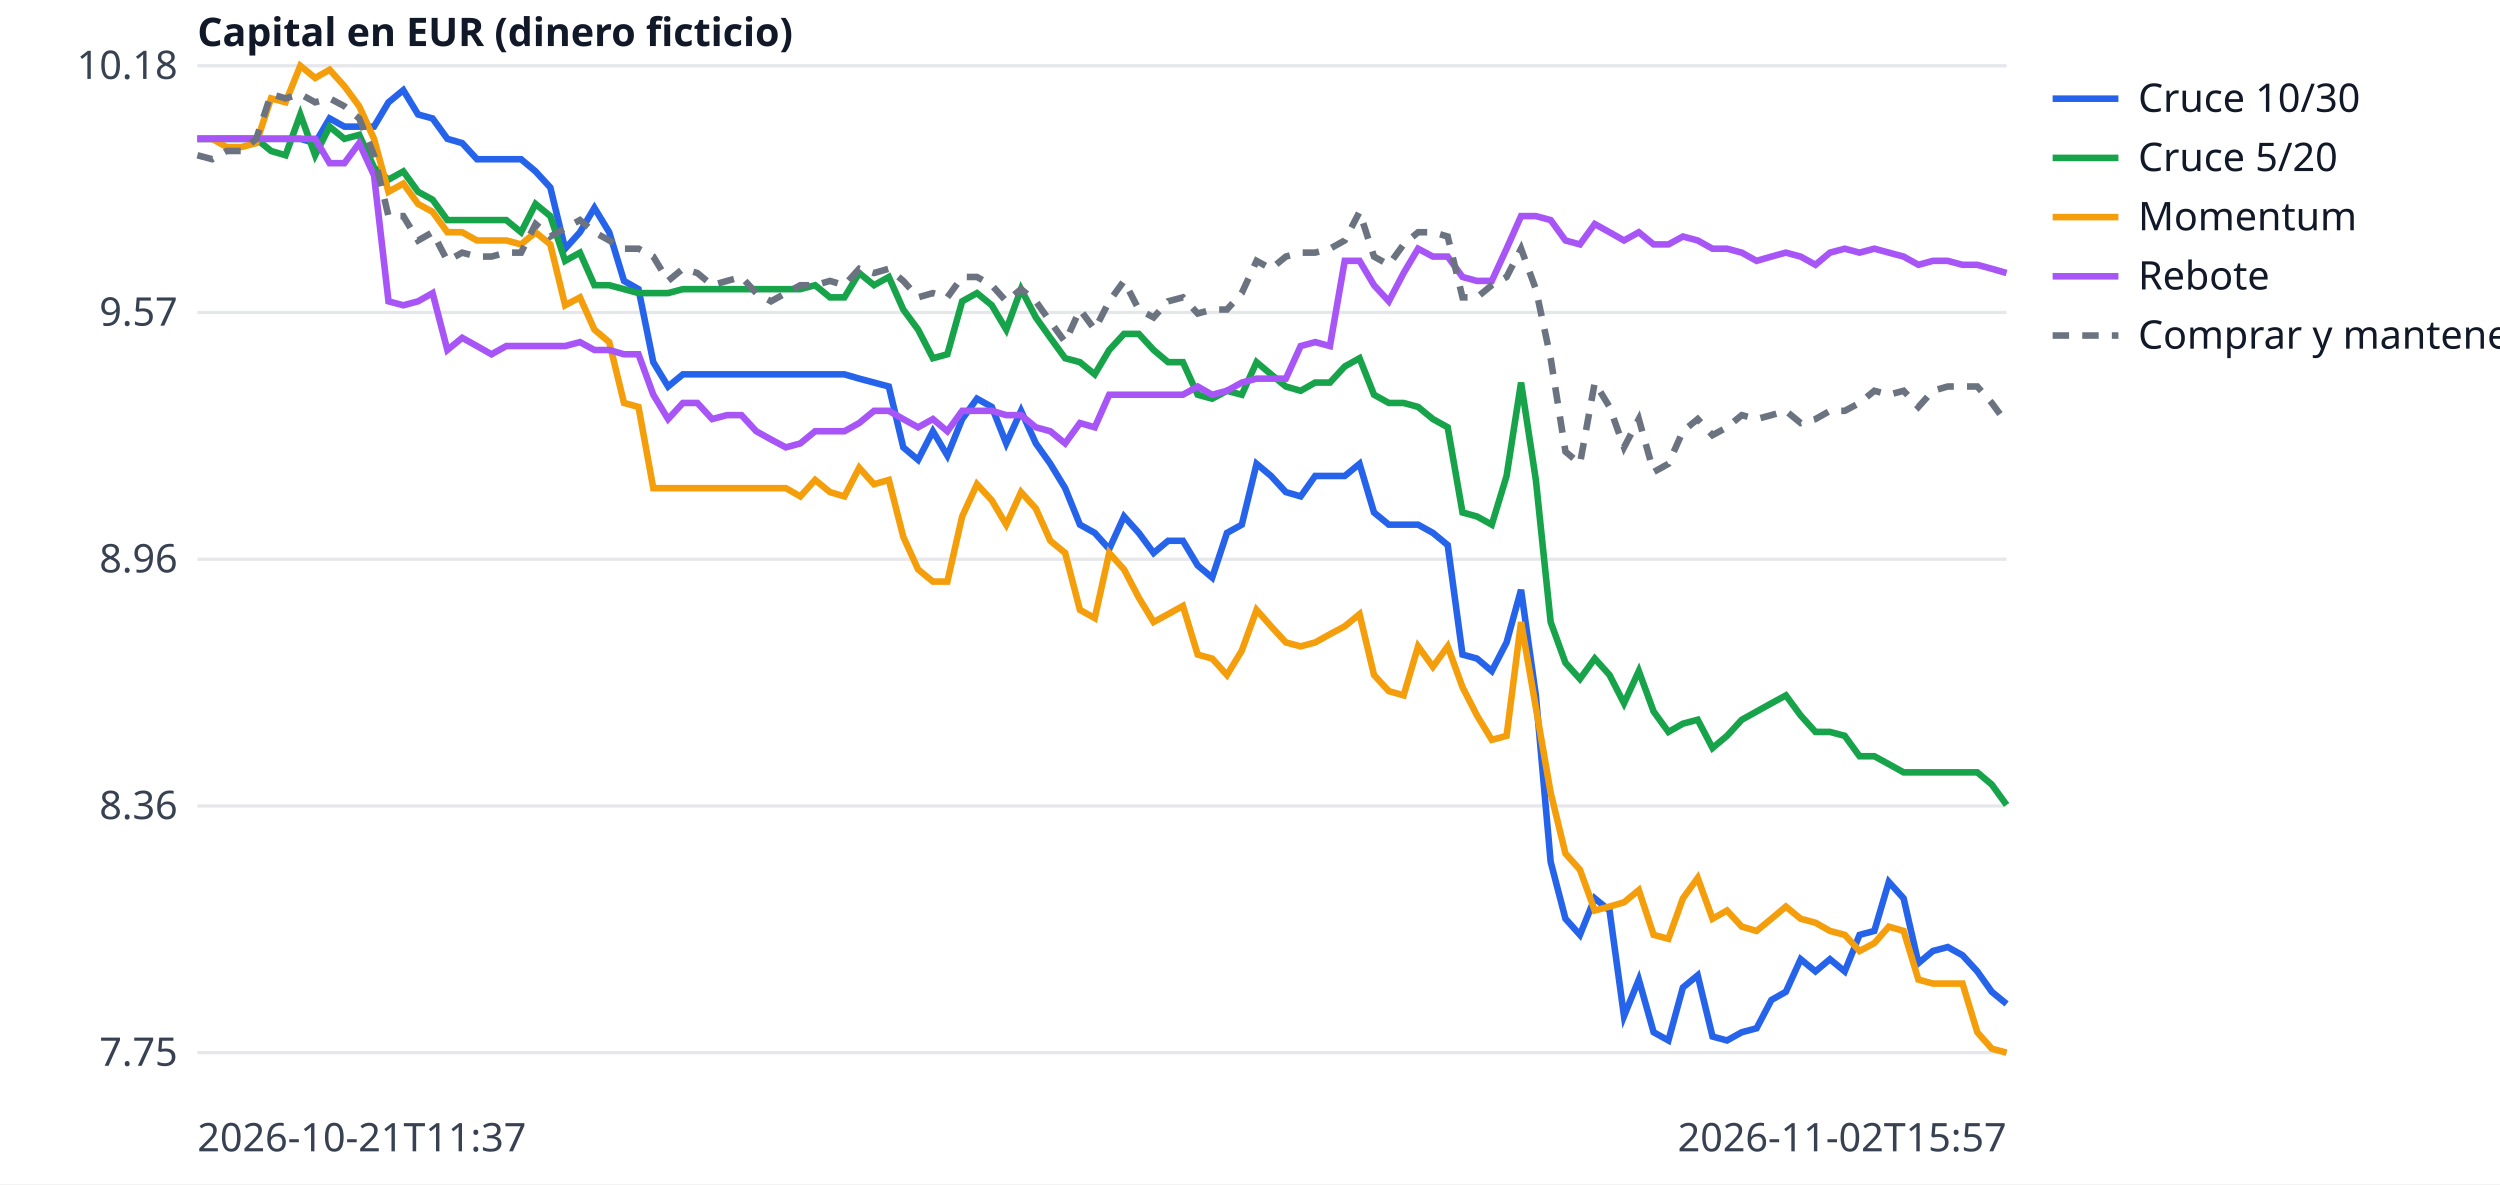
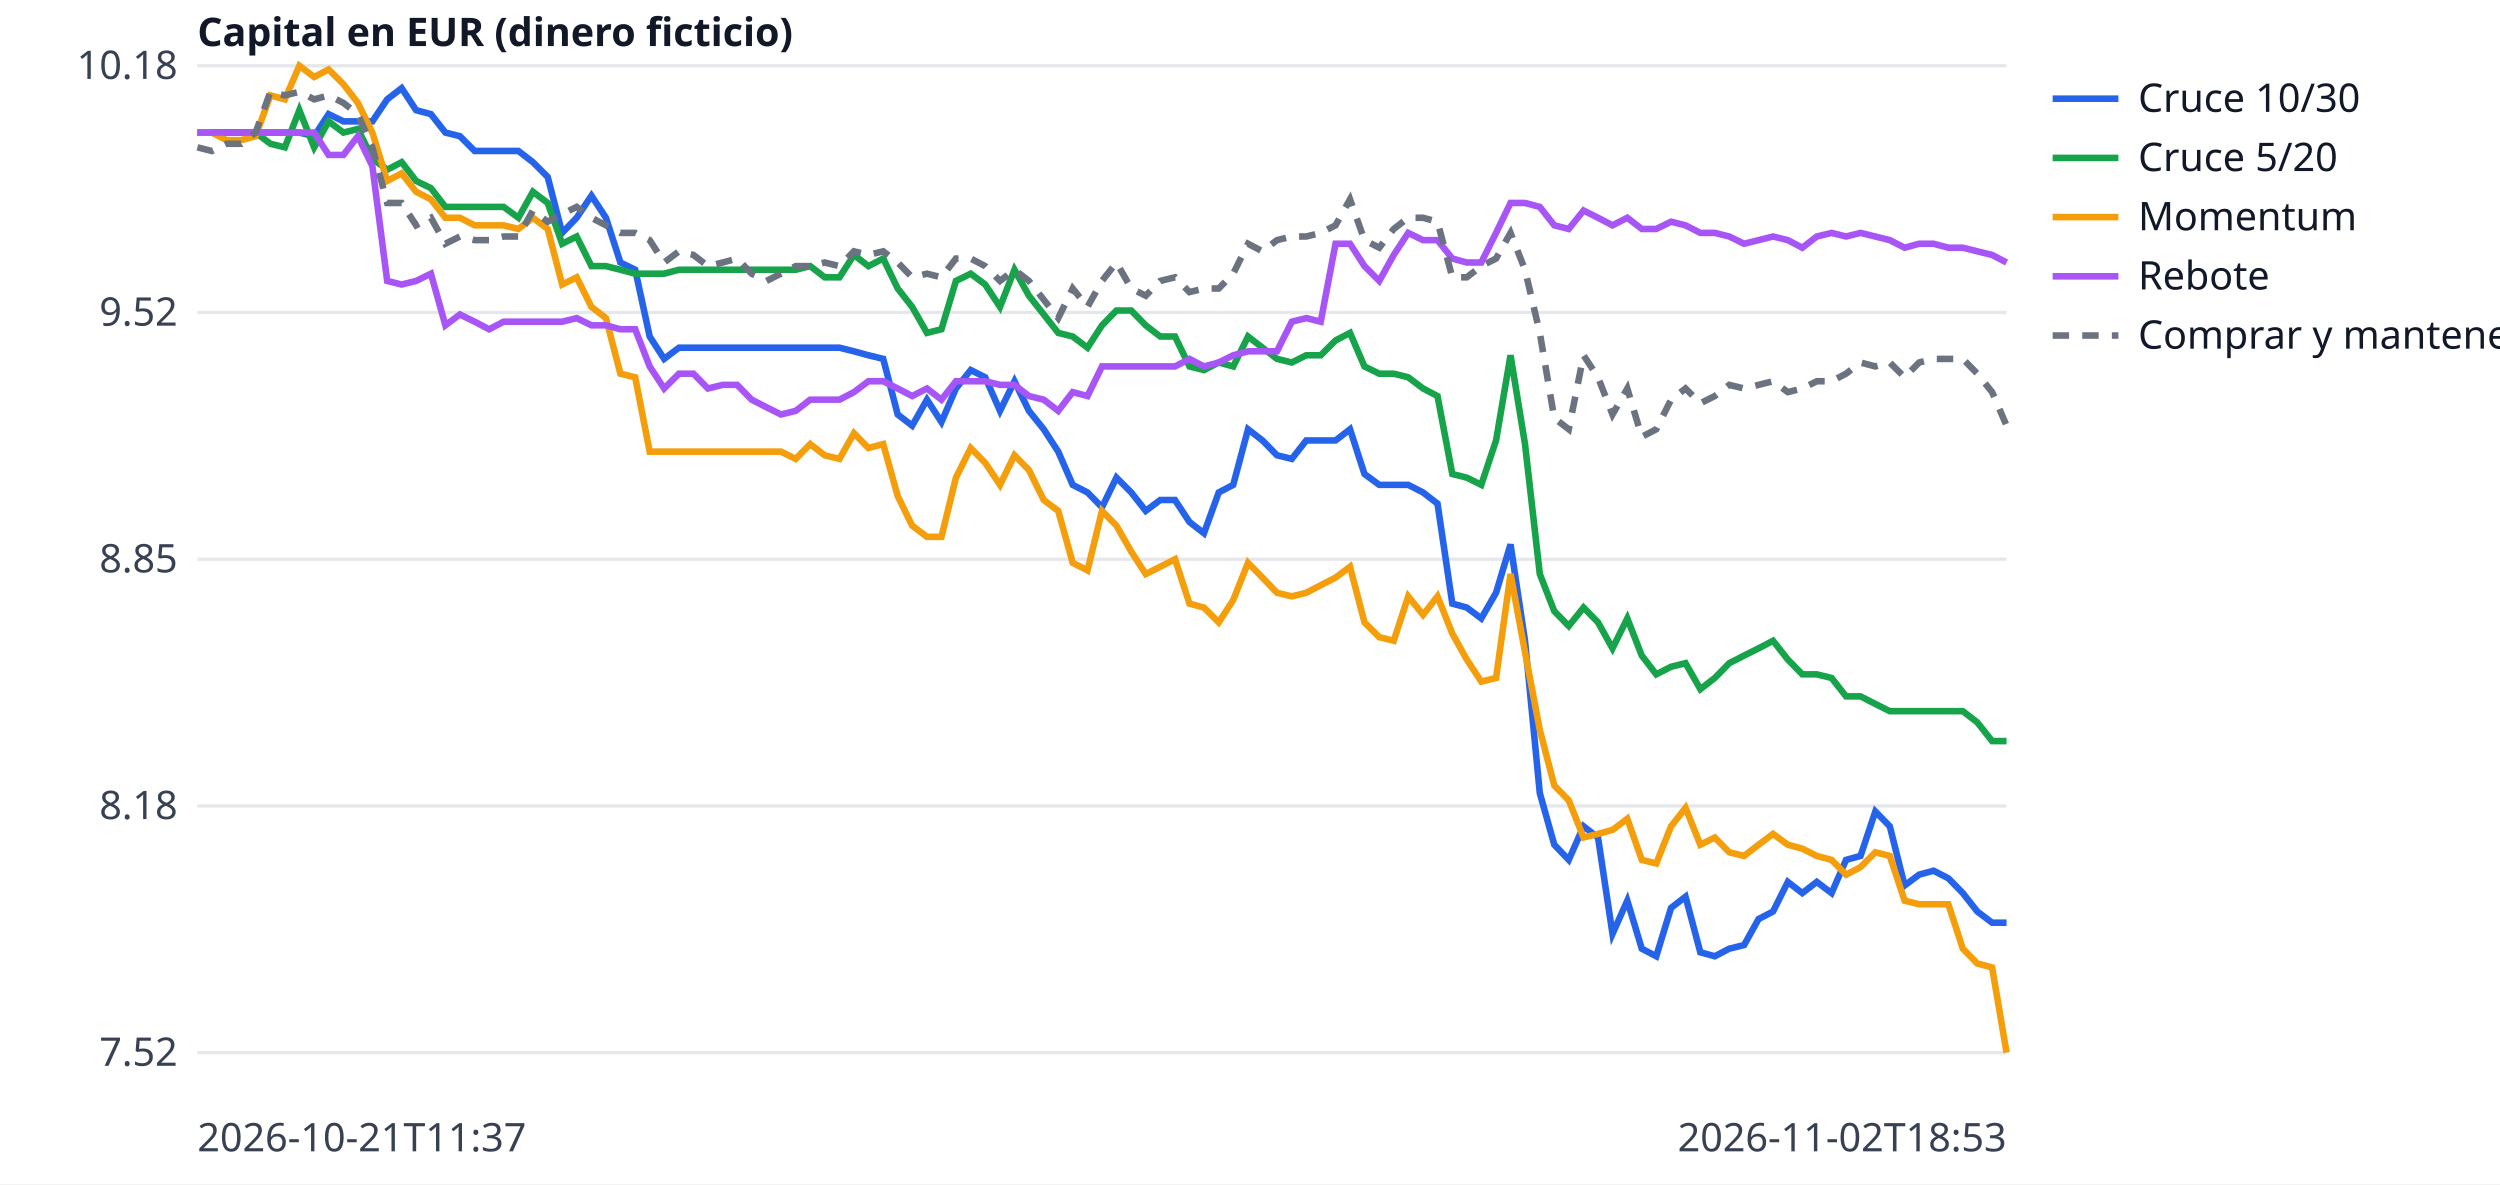
<svg xmlns="http://www.w3.org/2000/svg" width="760" height="360" viewBox="0 0 760 360" font-family="sans-serif" font-size="12">
  <rect width="760" height="360" fill="white" />
  <line x1="60" x2="610" y1="320.0" y2="320.0" stroke="#e5e7eb" />
-   <text x="54" y="324.0" text-anchor="end" fill="#374151">7.75</text>
+   <text x="54" y="324.0" text-anchor="end" fill="#374151">7.52</text>
  <line x1="60" x2="610" y1="245.0" y2="245.0" stroke="#e5e7eb" />
-   <text x="54" y="249.0" text-anchor="end" fill="#374151">8.36</text>
+   <text x="54" y="249.0" text-anchor="end" fill="#374151">8.18</text>
  <line x1="60" x2="610" y1="170.0" y2="170.0" stroke="#e5e7eb" />
-   <text x="54" y="174.0" text-anchor="end" fill="#374151">8.96</text>
+   <text x="54" y="174.0" text-anchor="end" fill="#374151">8.85</text>
  <line x1="60" x2="610" y1="95.0" y2="95.0" stroke="#e5e7eb" />
-   <text x="54" y="99.0" text-anchor="end" fill="#374151">9.57</text>
+   <text x="54" y="99.0" text-anchor="end" fill="#374151">9.52</text>
  <line x1="60" x2="610" y1="20.0" y2="20.0" stroke="#e5e7eb" />
  <text x="54" y="24.0" text-anchor="end" fill="#374151">10.18</text>
  <text x="60" y="350" fill="#374151">2026-10-21T11:37</text>
-   <text x="610" y="350" text-anchor="end" fill="#374151">2026-11-02T15:57</text>
+   <text x="610" y="350" text-anchor="end" fill="#374151">2026-11-02T18:53</text>
  <text x="60" y="14" fill="#111827" font-weight="bold">Capital en EUR (dinero ficticio)</text>
-   <polyline points="60.0,42.2 64.5,42.2 68.9,42.2 73.4,42.2 77.9,42.2 82.4,42.2 86.8,42.2 91.3,42.2 95.8,43.5 100.2,36.0 104.7,38.5 109.2,38.5 113.7,38.5 118.1,31.1 122.6,27.4 127.1,34.8 131.5,36.0 136.0,42.2 140.5,43.5 145.0,48.4 149.4,48.4 153.9,48.4 158.4,48.4 162.8,52.1 167.3,57.0 171.8,75.6 176.3,70.6 180.7,63.2 185.2,70.6 189.7,85.4 194.1,87.9 198.6,110.1 203.1,117.5 207.6,113.8 212.0,113.8 216.5,113.8 221.0,113.8 225.4,113.8 229.9,113.8 234.4,113.8 238.9,113.8 243.3,113.8 247.8,113.8 252.3,113.8 256.7,113.8 261.2,115.1 265.7,116.3 270.2,117.5 274.6,136.0 279.1,139.8 283.6,131.1 288.0,138.5 292.5,127.4 297.0,121.2 301.5,123.7 305.9,134.8 310.4,124.9 314.9,134.8 319.3,141.0 323.8,148.4 328.3,159.5 332.8,162.0 337.2,166.9 341.7,157.0 346.2,162.0 350.7,168.1 355.1,164.4 359.6,164.4 364.1,171.9 368.5,175.6 373.0,162.0 377.5,159.5 382.0,141.0 386.4,144.7 390.9,149.6 395.4,150.9 399.8,144.7 404.3,144.7 408.8,144.7 413.3,141.0 417.7,155.8 422.2,159.5 426.7,159.5 431.1,159.5 435.6,162.0 440.1,165.7 444.6,199.0 449.0,200.2 453.5,204.0 458.0,195.3 462.4,179.3 466.9,211.4 471.4,262.0 475.9,279.3 480.3,284.2 484.8,273.1 489.3,276.8 493.7,308.9 498.2,297.8 502.7,313.8 507.2,316.3 511.6,300.2 516.1,296.5 520.6,315.1 525.0,316.3 529.5,313.8 534.0,312.6 538.5,304.0 542.9,301.5 547.4,291.6 551.9,295.3 556.3,291.6 560.8,295.3 565.3,284.2 569.8,283.0 574.2,268.1 578.7,273.1 583.2,292.8 587.6,289.1 592.1,287.9 596.6,290.4 601.1,295.3 605.5,301.5 610.0,305.2" fill="none" stroke="#2563eb" stroke-width="2" />
+   <polyline points="60.0,40.3 64.4,40.3 68.9,40.3 73.3,40.3 77.7,40.3 82.2,40.3 86.6,40.3 91.0,40.3 95.5,41.4 99.9,34.7 104.4,36.9 108.8,36.9 113.2,36.9 117.7,30.2 122.1,26.8 126.5,33.5 131.0,34.7 135.4,40.3 139.8,41.4 144.3,45.9 148.7,45.9 153.1,45.9 157.6,45.9 162.0,49.3 166.5,53.8 170.9,70.8 175.3,66.2 179.8,59.5 184.2,66.2 188.6,79.8 193.1,82.0 197.5,102.3 201.9,109.1 206.4,105.7 210.8,105.7 215.2,105.7 219.7,105.7 224.1,105.7 228.5,105.7 233.0,105.7 237.4,105.7 241.9,105.7 246.3,105.7 250.7,105.7 255.2,105.7 259.6,106.8 264.0,108.0 268.5,109.1 272.9,126.0 277.3,129.4 281.8,121.5 286.2,128.3 290.6,118.1 295.1,112.5 299.5,114.7 304.0,124.9 308.4,115.9 312.8,124.9 317.3,130.5 321.7,137.3 326.1,147.4 330.6,149.7 335.0,154.2 339.4,145.2 343.9,149.7 348.3,155.3 352.7,152.0 357.2,152.0 361.6,158.7 366.0,162.1 370.5,149.7 374.9,147.4 379.4,130.5 383.8,133.9 388.2,138.4 392.7,139.5 397.1,133.9 401.5,133.9 406.0,133.9 410.4,130.5 414.8,144.1 419.3,147.4 423.7,147.4 428.1,147.4 432.6,149.7 437.0,153.1 441.5,183.5 445.9,184.7 450.3,188.0 454.8,180.2 459.2,165.5 463.6,194.8 468.1,241.1 472.5,256.8 476.9,261.4 481.4,251.2 485.8,254.6 490.2,283.9 494.7,273.8 499.1,288.4 503.5,290.7 508.0,276.0 512.4,272.6 516.9,289.5 521.3,290.7 525.7,288.4 530.2,287.3 534.6,279.4 539.0,277.1 543.5,268.1 547.9,271.5 552.3,268.1 556.8,271.5 561.2,261.4 565.6,260.2 570.1,246.7 574.5,251.2 579.0,269.2 583.4,265.9 587.8,264.7 592.3,267.0 596.7,271.5 601.1,277.1 605.6,280.5 610.0,280.5" fill="none" stroke="#2563eb" stroke-width="2" />
  <line x1="624" x2="644" y1="30" y2="30" stroke="#2563eb" stroke-width="2" />
  <text x="650" y="34" fill="#111827">Cruce 10/30</text>
-   <polyline points="60.0,42.2 64.5,42.2 68.9,42.2 73.4,42.2 77.9,42.2 82.4,45.9 86.8,47.2 91.3,34.8 95.8,47.2 100.2,38.5 104.7,42.2 109.2,41.0 113.7,50.9 118.1,54.6 122.6,52.1 127.1,58.3 131.5,60.7 136.0,66.9 140.5,66.9 145.0,66.9 149.4,66.9 153.9,66.9 158.4,70.6 162.8,62.0 167.3,65.7 171.8,79.3 176.3,76.8 180.7,86.7 185.2,86.7 189.7,87.9 194.1,89.1 198.6,89.1 203.1,89.1 207.6,87.9 212.0,87.9 216.5,87.9 221.0,87.9 225.4,87.9 229.9,87.9 234.4,87.9 238.9,87.9 243.3,87.9 247.8,86.7 252.3,90.4 256.7,90.4 261.2,83.0 265.7,86.7 270.2,84.2 274.6,94.1 279.1,100.2 283.6,108.9 288.0,107.7 292.5,91.6 297.0,89.1 301.5,92.8 305.9,100.2 310.4,87.9 314.9,96.5 319.3,102.7 323.8,108.9 328.3,110.1 332.8,113.8 337.2,106.4 341.7,101.5 346.2,101.5 350.7,106.4 355.1,110.1 359.6,110.1 364.1,120.0 368.5,121.2 373.0,118.8 377.5,120.0 382.0,110.1 386.4,113.8 390.9,117.5 395.4,118.8 399.8,116.3 404.3,116.3 408.8,111.4 413.3,108.9 417.7,120.0 422.2,122.5 426.7,122.5 431.1,123.7 435.6,127.4 440.1,129.9 444.6,155.8 449.0,157.0 453.5,159.5 458.0,144.7 462.4,116.3 466.9,145.9 471.4,189.1 475.9,201.5 480.3,206.4 484.8,200.2 489.3,205.2 493.7,213.8 498.2,204.0 502.7,216.3 507.2,222.5 511.6,220.0 516.1,218.8 520.6,227.4 525.0,223.7 529.5,218.8 534.0,216.3 538.5,213.8 542.9,211.4 547.4,217.5 551.9,222.5 556.3,222.5 560.8,223.7 565.3,229.9 569.8,229.9 574.2,232.3 578.7,234.8 583.2,234.8 587.6,234.8 592.1,234.8 596.6,234.8 601.1,234.8 605.5,238.5 610.0,244.7" fill="none" stroke="#16a34a" stroke-width="2" />
+   <polyline points="60.0,40.3 64.4,40.3 68.9,40.3 73.3,40.3 77.7,40.3 82.2,43.7 86.6,44.8 91.0,33.5 95.5,44.8 99.9,36.9 104.4,40.3 108.8,39.2 113.2,48.2 117.7,51.6 122.1,49.3 126.5,55.0 131.0,57.2 135.4,62.9 139.8,62.9 144.3,62.9 148.7,62.9 153.1,62.9 157.6,66.2 162.0,58.3 166.5,61.7 170.9,74.1 175.3,71.9 179.8,80.9 184.2,80.9 188.6,82.0 193.1,83.2 197.5,83.2 201.9,83.2 206.4,82.0 210.8,82.0 215.2,82.0 219.7,82.0 224.1,82.0 228.5,82.0 233.0,82.0 237.4,82.0 241.9,82.0 246.3,80.9 250.7,84.3 255.2,84.3 259.6,77.5 264.0,80.9 268.5,78.6 272.9,87.7 277.3,93.3 281.8,101.2 286.2,100.1 290.6,85.4 295.1,83.2 299.5,86.5 304.0,93.3 308.4,82.0 312.8,89.9 317.3,95.6 321.7,101.2 326.1,102.3 330.6,105.7 335.0,98.9 339.4,94.4 343.9,94.4 348.3,98.9 352.7,102.3 357.2,102.3 361.6,111.4 366.0,112.5 370.5,110.2 374.9,111.4 379.4,102.3 383.8,105.7 388.2,109.1 392.7,110.2 397.1,108.0 401.5,108.0 406.0,103.5 410.4,101.2 414.8,111.4 419.3,113.6 423.7,113.6 428.1,114.7 432.6,118.1 437.0,120.4 441.5,144.1 445.9,145.2 450.3,147.4 454.8,133.9 459.2,108.0 463.6,135.0 468.1,174.5 472.5,185.8 476.9,190.3 481.4,184.7 485.8,189.2 490.2,197.1 494.7,188.0 499.1,199.3 503.5,205.0 508.0,202.7 512.4,201.6 516.9,209.5 521.3,206.1 525.7,201.6 530.2,199.3 534.6,197.1 539.0,194.8 543.5,200.5 547.9,205.0 552.3,205.0 556.8,206.1 561.2,211.7 565.6,211.7 570.1,214.0 574.5,216.2 579.0,216.2 583.4,216.2 587.8,216.2 592.3,216.2 596.7,216.2 601.1,219.6 605.6,225.3 610.0,225.3" fill="none" stroke="#16a34a" stroke-width="2" />
  <line x1="624" x2="644" y1="48" y2="48" stroke="#16a34a" stroke-width="2" />
  <text x="650" y="52" fill="#111827">Cruce 5/20</text>
-   <polyline points="60.0,42.2 64.5,42.2 68.9,44.7 73.4,44.7 77.9,43.5 82.4,29.9 86.8,31.1 91.3,20.0 95.8,23.7 100.2,21.2 104.7,26.2 109.2,32.3 113.7,42.2 118.1,58.3 122.6,55.8 127.1,62.0 131.5,64.4 136.0,70.6 140.5,70.6 145.0,73.1 149.4,73.1 153.9,73.1 158.4,74.3 162.8,70.6 167.3,74.3 171.8,92.8 176.3,90.4 180.7,100.2 185.2,104.0 189.7,122.5 194.1,123.7 198.6,148.4 203.1,148.4 207.6,148.4 212.0,148.4 216.5,148.4 221.0,148.4 225.4,148.4 229.9,148.4 234.4,148.4 238.9,148.4 243.3,150.9 247.8,145.9 252.3,149.6 256.7,150.9 261.2,142.2 265.7,147.2 270.2,145.9 274.6,163.2 279.1,173.1 283.6,176.8 288.0,176.8 292.5,157.0 297.0,147.2 301.5,152.1 305.9,159.5 310.4,149.6 314.9,154.6 319.3,164.4 323.8,168.1 328.3,185.4 332.8,187.9 337.2,168.1 341.7,173.1 346.2,181.7 350.7,189.1 355.1,186.7 359.6,184.2 364.1,199.0 368.5,200.2 373.0,205.2 377.5,197.8 382.0,185.4 386.4,190.4 390.9,195.3 395.4,196.5 399.8,195.3 404.3,192.8 408.8,190.4 413.3,186.7 417.7,205.2 422.2,210.1 426.7,211.4 431.1,196.5 435.6,202.7 440.1,196.5 444.6,208.9 449.0,217.5 453.5,224.9 458.0,223.7 462.4,189.1 466.9,215.1 471.4,241.0 475.9,259.5 480.3,264.4 484.8,276.8 489.3,275.6 493.7,274.3 498.2,270.6 502.7,284.2 507.2,285.4 511.6,273.1 516.1,266.9 520.6,279.3 525.0,276.8 529.5,281.7 534.0,283.0 538.5,279.3 542.9,275.6 547.4,279.3 551.9,280.5 556.3,283.0 560.8,284.2 565.3,289.1 569.8,286.7 574.2,281.7 578.7,283.0 583.2,297.8 587.6,299.0 592.1,299.0 596.6,299.0 601.1,313.8 605.5,318.8 610.0,320.0" fill="none" stroke="#f59e0b" stroke-width="2" />
+   <polyline points="60.0,40.3 64.4,40.3 68.9,42.6 73.3,42.6 77.7,41.4 82.2,29.0 86.6,30.2 91.0,20.0 95.5,23.4 99.9,21.1 104.4,25.6 108.8,31.3 113.2,40.3 117.7,55.0 122.1,52.7 126.5,58.3 131.0,60.6 135.4,66.2 139.8,66.2 144.3,68.5 148.7,68.5 153.1,68.5 157.6,69.6 162.0,66.2 166.5,69.6 170.9,86.5 175.3,84.3 179.8,93.3 184.2,96.7 188.6,113.6 193.1,114.7 197.5,137.3 201.9,137.3 206.4,137.3 210.8,137.3 215.2,137.3 219.7,137.3 224.1,137.3 228.5,137.3 233.0,137.3 237.4,137.3 241.9,139.5 246.3,135.0 250.7,138.4 255.2,139.5 259.6,131.7 264.0,136.2 268.5,135.0 272.9,150.8 277.3,159.8 281.8,163.2 286.2,163.2 290.6,145.2 295.1,136.2 299.5,140.7 304.0,147.4 308.4,138.4 312.8,142.9 317.3,152.0 321.7,155.3 326.1,171.1 330.6,173.4 335.0,155.3 339.4,159.8 343.9,167.7 348.3,174.5 352.7,172.3 357.2,170.0 361.6,183.5 366.0,184.7 370.5,189.2 374.9,182.4 379.4,171.1 383.8,175.6 388.2,180.2 392.7,181.3 397.1,180.2 401.5,177.9 406.0,175.6 410.4,172.3 414.8,189.2 419.3,193.7 423.7,194.8 428.1,181.3 432.6,186.9 437.0,181.3 441.5,192.6 445.9,200.5 450.3,207.2 454.8,206.1 459.2,174.5 463.6,198.2 468.1,221.9 472.5,238.8 476.9,243.3 481.4,254.6 485.8,253.5 490.2,252.3 494.7,248.9 499.1,261.4 503.5,262.5 508.0,251.2 512.4,245.6 516.9,256.8 521.3,254.6 525.7,259.1 530.2,260.2 534.6,256.8 539.0,253.5 543.5,256.8 547.9,258.0 552.3,260.2 556.8,261.4 561.2,265.9 565.6,263.6 570.1,259.1 574.5,260.2 579.0,273.8 583.4,274.9 587.8,274.9 592.3,274.9 596.7,288.4 601.1,292.9 605.6,294.1 610.0,320.0" fill="none" stroke="#f59e0b" stroke-width="2" />
  <line x1="624" x2="644" y1="66" y2="66" stroke="#f59e0b" stroke-width="2" />
  <text x="650" y="70" fill="#111827">Momentum</text>
-   <polyline points="60.0,42.2 64.5,42.2 68.9,42.2 73.4,42.2 77.9,42.2 82.4,42.2 86.8,42.2 91.3,42.2 95.8,42.2 100.2,49.6 104.7,49.6 109.2,43.5 113.7,53.3 118.1,91.6 122.6,92.8 127.1,91.6 131.5,89.1 136.0,106.4 140.5,102.7 145.0,105.2 149.4,107.7 153.9,105.2 158.4,105.2 162.8,105.2 167.3,105.2 171.8,105.2 176.3,104.0 180.7,106.4 185.2,106.4 189.7,107.7 194.1,107.7 198.6,120.0 203.1,127.4 207.6,122.5 212.0,122.5 216.5,127.4 221.0,126.2 225.4,126.2 229.9,131.1 234.4,133.6 238.9,136.0 243.3,134.8 247.8,131.1 252.3,131.1 256.7,131.1 261.2,128.6 265.7,124.9 270.2,124.9 274.6,127.4 279.1,129.9 283.6,127.4 288.0,131.1 292.5,124.9 297.0,124.9 301.5,124.9 305.9,126.2 310.4,126.2 314.9,129.9 319.3,131.1 323.8,134.8 328.3,128.6 332.8,129.9 337.2,120.0 341.7,120.0 346.2,120.0 350.7,120.0 355.1,120.0 359.6,120.0 364.1,117.5 368.5,120.0 373.0,118.8 377.5,116.3 382.0,115.1 386.4,115.1 390.9,115.1 395.4,105.2 399.8,104.0 404.3,105.2 408.8,79.3 413.3,79.3 417.7,86.7 422.2,91.6 426.7,83.0 431.1,75.6 435.6,78.0 440.1,78.0 444.6,84.2 449.0,85.4 453.5,85.4 458.0,75.6 462.4,65.7 466.9,65.7 471.4,66.9 475.9,73.1 480.3,74.3 484.8,68.1 489.3,70.6 493.7,73.1 498.2,70.6 502.7,74.3 507.2,74.3 511.6,71.9 516.1,73.1 520.6,75.6 525.0,75.6 529.5,76.8 534.0,79.3 538.5,78.0 542.9,76.8 547.4,78.0 551.9,80.5 556.3,76.8 560.8,75.6 565.3,76.8 569.8,75.6 574.2,76.8 578.7,78.0 583.2,80.5 587.6,79.3 592.1,79.3 596.6,80.5 601.1,80.5 605.5,81.7 610.0,83.0" fill="none" stroke="#a855f7" stroke-width="2" />
+   <polyline points="60.0,40.3 64.4,40.3 68.9,40.3 73.3,40.3 77.7,40.3 82.2,40.3 86.6,40.3 91.0,40.3 95.5,40.3 99.9,47.1 104.4,47.1 108.8,41.4 113.2,50.5 117.7,85.4 122.1,86.5 126.5,85.4 131.0,83.2 135.4,98.9 139.8,95.6 144.3,97.8 148.7,100.1 153.1,97.8 157.6,97.8 162.0,97.8 166.5,97.8 170.9,97.8 175.3,96.7 179.8,98.9 184.2,98.9 188.6,100.1 193.1,100.1 197.5,111.4 201.9,118.1 206.4,113.6 210.8,113.6 215.2,118.1 219.7,117.0 224.1,117.0 228.5,121.5 233.0,123.8 237.4,126.0 241.9,124.9 246.3,121.5 250.7,121.5 255.2,121.5 259.6,119.2 264.0,115.9 268.5,115.9 272.9,118.1 277.3,120.4 281.8,118.1 286.2,121.5 290.6,115.9 295.1,115.9 299.5,115.9 304.0,117.0 308.4,117.0 312.8,120.4 317.3,121.5 321.7,124.9 326.1,119.2 330.6,120.4 335.0,111.4 339.4,111.4 343.9,111.4 348.3,111.4 352.7,111.4 357.2,111.4 361.6,109.1 366.0,111.4 370.5,110.2 374.9,108.0 379.4,106.8 383.8,106.8 388.2,106.8 392.7,97.8 397.1,96.7 401.5,97.8 406.0,74.1 410.4,74.1 414.8,80.9 419.3,85.4 423.7,77.5 428.1,70.8 432.6,73.0 437.0,73.0 441.5,78.6 445.9,79.8 450.3,79.8 454.8,70.8 459.2,61.7 463.6,61.7 468.1,62.9 472.5,68.5 476.9,69.6 481.4,64.0 485.8,66.2 490.2,68.5 494.7,66.2 499.1,69.6 503.5,69.6 508.0,67.4 512.4,68.5 516.9,70.8 521.3,70.8 525.7,71.9 530.2,74.1 534.6,73.0 539.0,71.9 543.5,73.0 547.9,75.3 552.3,71.9 556.8,70.8 561.2,71.9 565.6,70.8 570.1,71.9 574.5,73.0 579.0,75.3 583.4,74.1 587.8,74.1 592.3,75.3 596.7,75.3 601.1,76.4 605.6,77.5 610.0,79.8" fill="none" stroke="#a855f7" stroke-width="2" />
  <line x1="624" x2="644" y1="84" y2="84" stroke="#a855f7" stroke-width="2" />
  <text x="650" y="88" fill="#111827">Rebote</text>
-   <polyline points="60.0,47.2 64.5,48.4 68.9,45.9 73.4,45.9 77.9,42.2 82.4,28.6 86.8,29.9 91.3,28.6 95.8,31.1 100.2,29.9 104.7,32.3 109.2,36.0 113.7,47.2 118.1,65.7 122.6,65.7 127.1,73.1 131.5,70.6 136.0,79.3 140.5,76.8 145.0,78.0 149.4,78.0 153.9,76.8 158.4,76.8 162.8,68.1 167.3,71.9 171.8,69.4 176.3,66.9 180.7,70.6 185.2,73.1 189.7,75.6 194.1,75.6 198.6,78.0 203.1,85.4 207.6,81.7 212.0,83.0 216.5,86.7 221.0,85.4 225.4,84.2 229.9,89.1 234.4,91.6 238.9,89.1 243.3,86.7 247.8,86.7 252.3,85.4 256.7,86.7 261.2,81.7 265.7,83.0 270.2,81.7 274.6,85.4 279.1,90.4 283.6,89.1 288.0,90.4 292.5,84.2 297.0,84.2 301.5,86.7 305.9,91.6 310.4,87.9 314.9,91.6 319.3,97.8 323.8,104.0 328.3,94.1 332.8,100.2 337.2,91.6 341.7,85.4 346.2,94.1 350.7,96.5 355.1,91.6 359.6,90.4 364.1,95.3 368.5,94.1 373.0,94.1 377.5,89.1 382.0,79.3 386.4,81.7 390.9,78.0 395.4,76.8 399.8,76.8 404.3,75.6 408.8,73.1 413.3,64.4 417.7,78.0 422.2,80.5 426.7,74.3 431.1,70.6 435.6,70.6 440.1,71.9 444.6,90.4 449.0,90.4 453.5,86.7 458.0,84.2 462.4,75.6 466.9,87.9 471.4,108.9 475.9,137.3 480.3,141.0 484.8,116.3 489.3,123.7 493.7,136.0 498.2,127.4 502.7,143.5 507.2,141.0 511.6,131.1 516.1,127.4 520.6,132.3 525.0,129.9 529.5,126.2 534.0,127.4 538.5,126.2 542.9,124.9 547.4,128.6 551.9,127.4 556.3,124.9 560.8,124.9 565.3,122.5 569.8,118.8 574.2,120.0 578.7,118.8 583.2,123.7 587.6,118.8 592.1,117.5 596.6,117.5 601.1,117.5 605.5,122.5 610.0,128.6" fill="none" stroke="#6b7280" stroke-width="2" stroke-dasharray="5 4" />
+   <polyline points="60.0,44.8 64.4,45.9 68.9,43.7 73.3,43.7 77.7,40.3 82.2,27.9 86.6,29.0 91.0,27.9 95.5,30.2 99.9,29.0 104.4,31.3 108.8,34.7 113.2,44.8 117.7,61.7 122.1,61.7 126.5,68.5 131.0,66.2 135.4,74.1 139.8,71.9 144.3,73.0 148.7,73.0 153.1,71.9 157.6,71.9 162.0,64.0 166.5,67.4 170.9,65.1 175.3,62.9 179.8,66.2 184.2,68.5 188.6,70.8 193.1,70.8 197.5,73.0 201.9,79.8 206.4,76.4 210.8,77.5 215.2,80.9 219.7,79.8 224.1,78.6 228.5,83.2 233.0,85.4 237.4,83.2 241.9,80.9 246.3,80.9 250.7,79.8 255.2,80.9 259.6,76.4 264.0,77.5 268.5,76.4 272.9,79.8 277.3,84.3 281.8,83.2 286.2,84.3 290.6,78.6 295.1,78.6 299.5,80.9 304.0,85.4 308.4,82.0 312.8,85.4 317.3,91.1 321.7,96.7 326.1,87.7 330.6,93.3 335.0,85.4 339.4,79.8 343.9,87.7 348.3,89.9 352.7,85.4 357.2,84.3 361.6,88.8 366.0,87.7 370.5,87.7 374.9,83.2 379.4,74.1 383.8,76.4 388.2,73.0 392.7,71.9 397.1,71.9 401.5,70.8 406.0,68.5 410.4,60.6 414.8,73.0 419.3,75.3 423.7,69.6 428.1,66.2 432.6,66.2 437.0,67.4 441.5,84.3 445.9,84.3 450.3,80.9 454.8,78.6 459.2,70.8 463.6,82.0 468.1,101.2 472.5,127.1 476.9,130.5 481.4,108.0 485.8,114.7 490.2,126.0 494.7,118.1 499.1,132.8 503.5,130.5 508.0,121.5 512.4,118.1 516.9,122.6 521.3,120.4 525.7,117.0 530.2,118.1 534.6,117.0 539.0,115.9 543.5,119.2 547.9,118.1 552.3,115.9 556.8,115.9 561.2,113.6 565.6,110.2 570.1,111.4 574.5,110.2 579.0,114.7 583.4,110.2 587.8,109.1 592.3,109.1 596.7,109.1 601.1,113.6 605.6,119.2 610.0,129.4" fill="none" stroke="#6b7280" stroke-width="2" stroke-dasharray="5 4" />
  <line x1="624" x2="644" y1="102" y2="102" stroke="#6b7280" stroke-width="2" stroke-dasharray="5 4" />
  <text x="650" y="106" fill="#111827">Comprar y mantener</text>
</svg>
